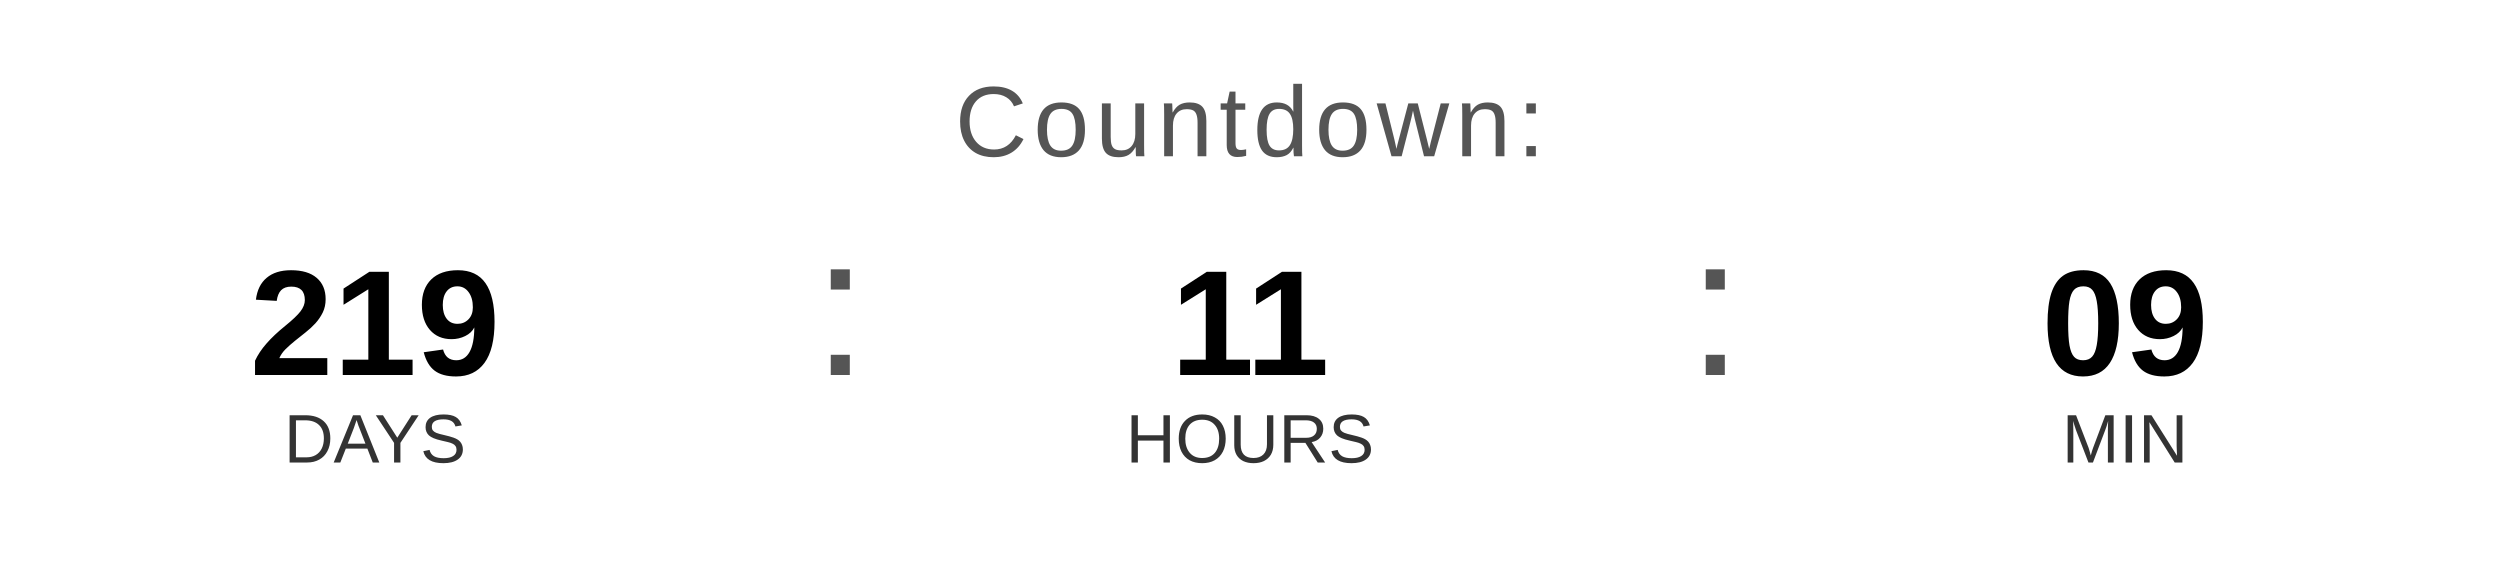
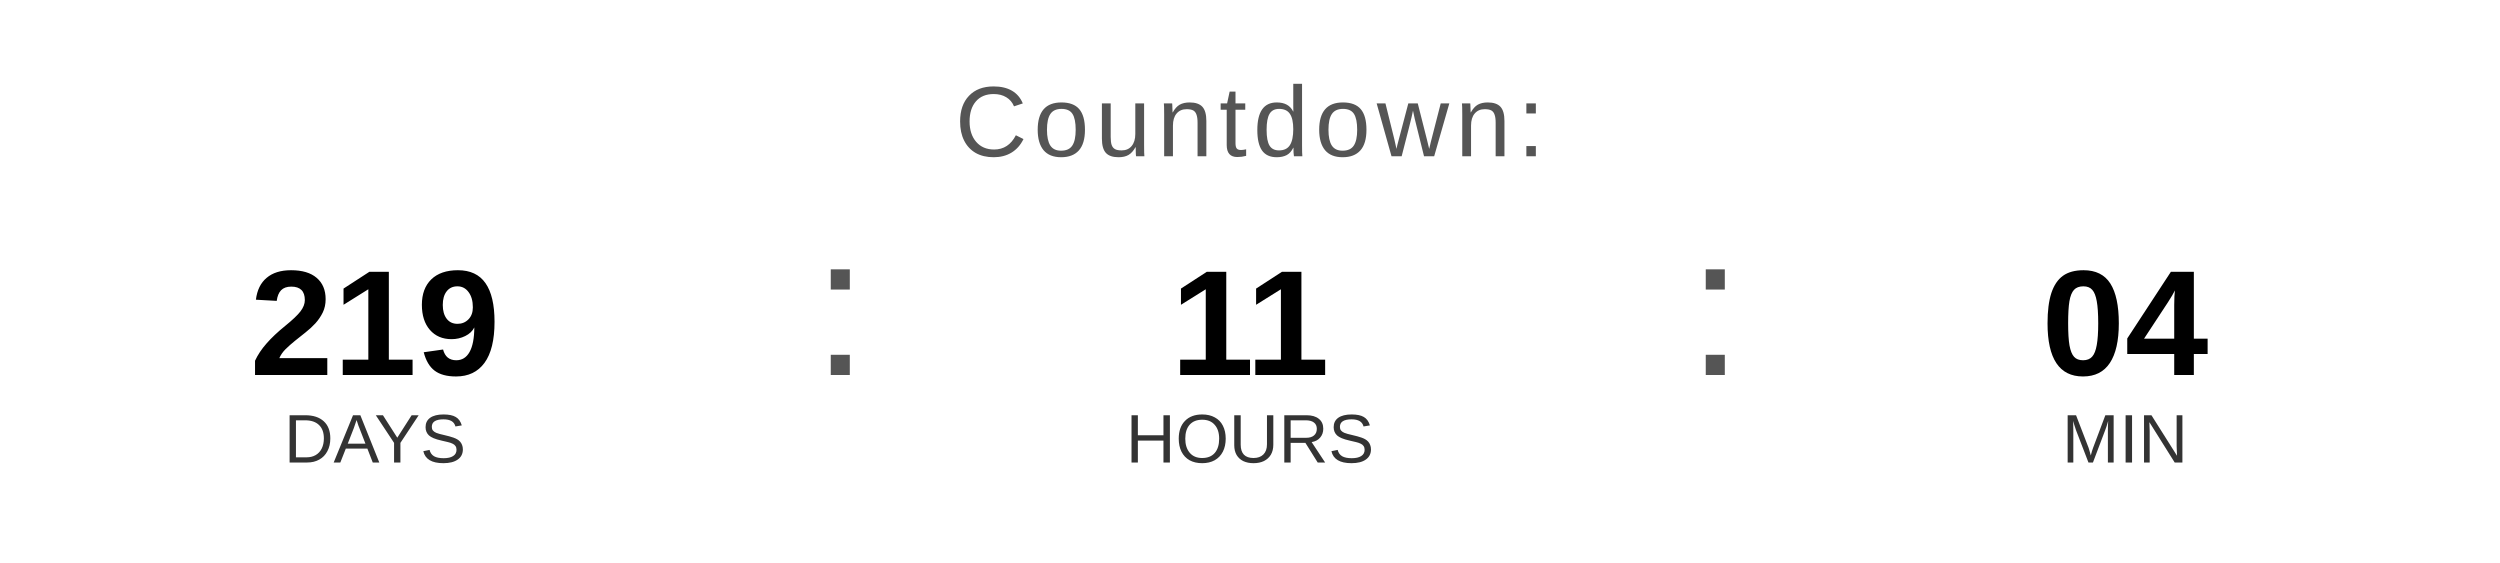
<svg xmlns="http://www.w3.org/2000/svg" width="400" height="90" viewBox="0 0 400 90">
  <text x="200" y="25" font-family="Arial, Helvetica, sans-serif" font-size="16" fill="#555555" text-anchor="middle" letter-spacing="1">
    Countdown:
  </text>
  <text x="60" y="60" font-family="Arial, Helvetica, sans-serif" font-size="24" font-weight="bold" fill="#000000" text-anchor="middle">219</text>
  <text x="60" y="74" font-family="Arial, Helvetica, sans-serif" font-size="11" fill="#333333" text-anchor="middle">DAYS</text>
  <text x="130" y="60" font-family="Arial, sans-serif" font-size="32" fill="#555555">:</text>
  <text x="200" y="60" font-family="Arial, Helvetica, sans-serif" font-size="24" font-weight="bold" fill="#000000" text-anchor="middle">11</text>
  <text x="200" y="74" font-family="Arial, Helvetica, sans-serif" font-size="11" fill="#333333" text-anchor="middle">HOURS</text>
  <text x="270" y="60" font-family="Arial, sans-serif" font-size="32" fill="#555555">:</text>
-   <text x="340" y="60" font-family="Arial, Helvetica, sans-serif" font-size="24" font-weight="bold" fill="#000000" text-anchor="middle">09</text>
+   <text x="340" y="60" font-family="Arial, Helvetica, sans-serif" font-size="24" font-weight="bold" fill="#000000" text-anchor="middle">04</text>
  <text x="340" y="74" font-family="Arial, Helvetica, sans-serif" font-size="11" fill="#333333" text-anchor="middle">MIN</text>
</svg>
